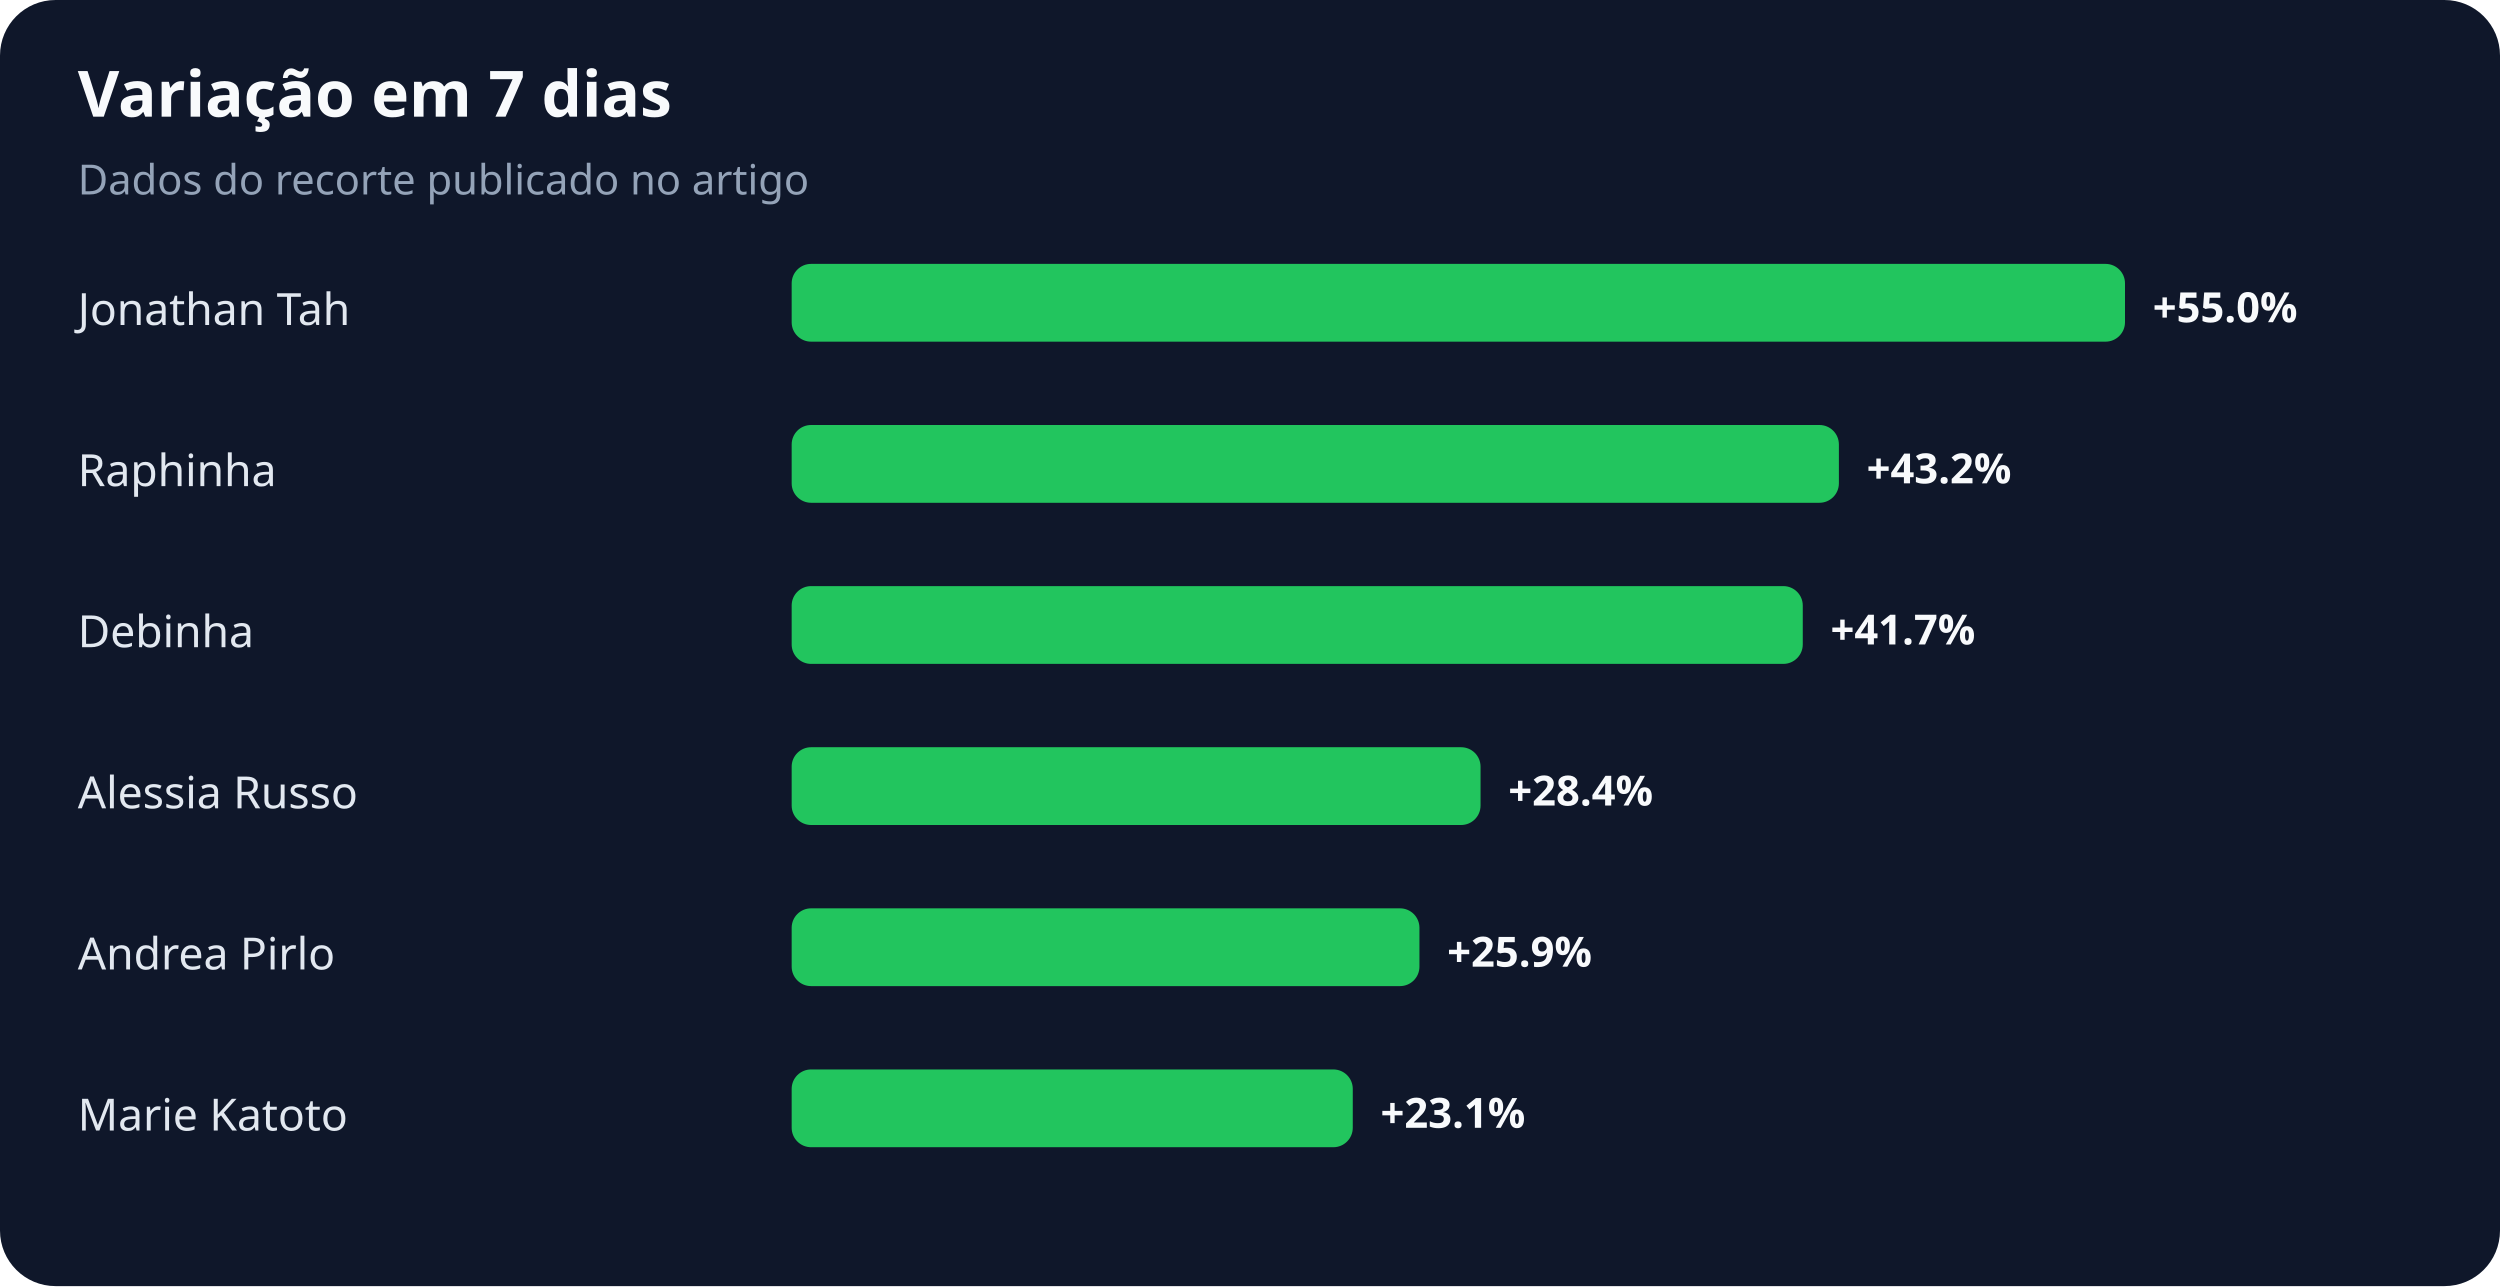
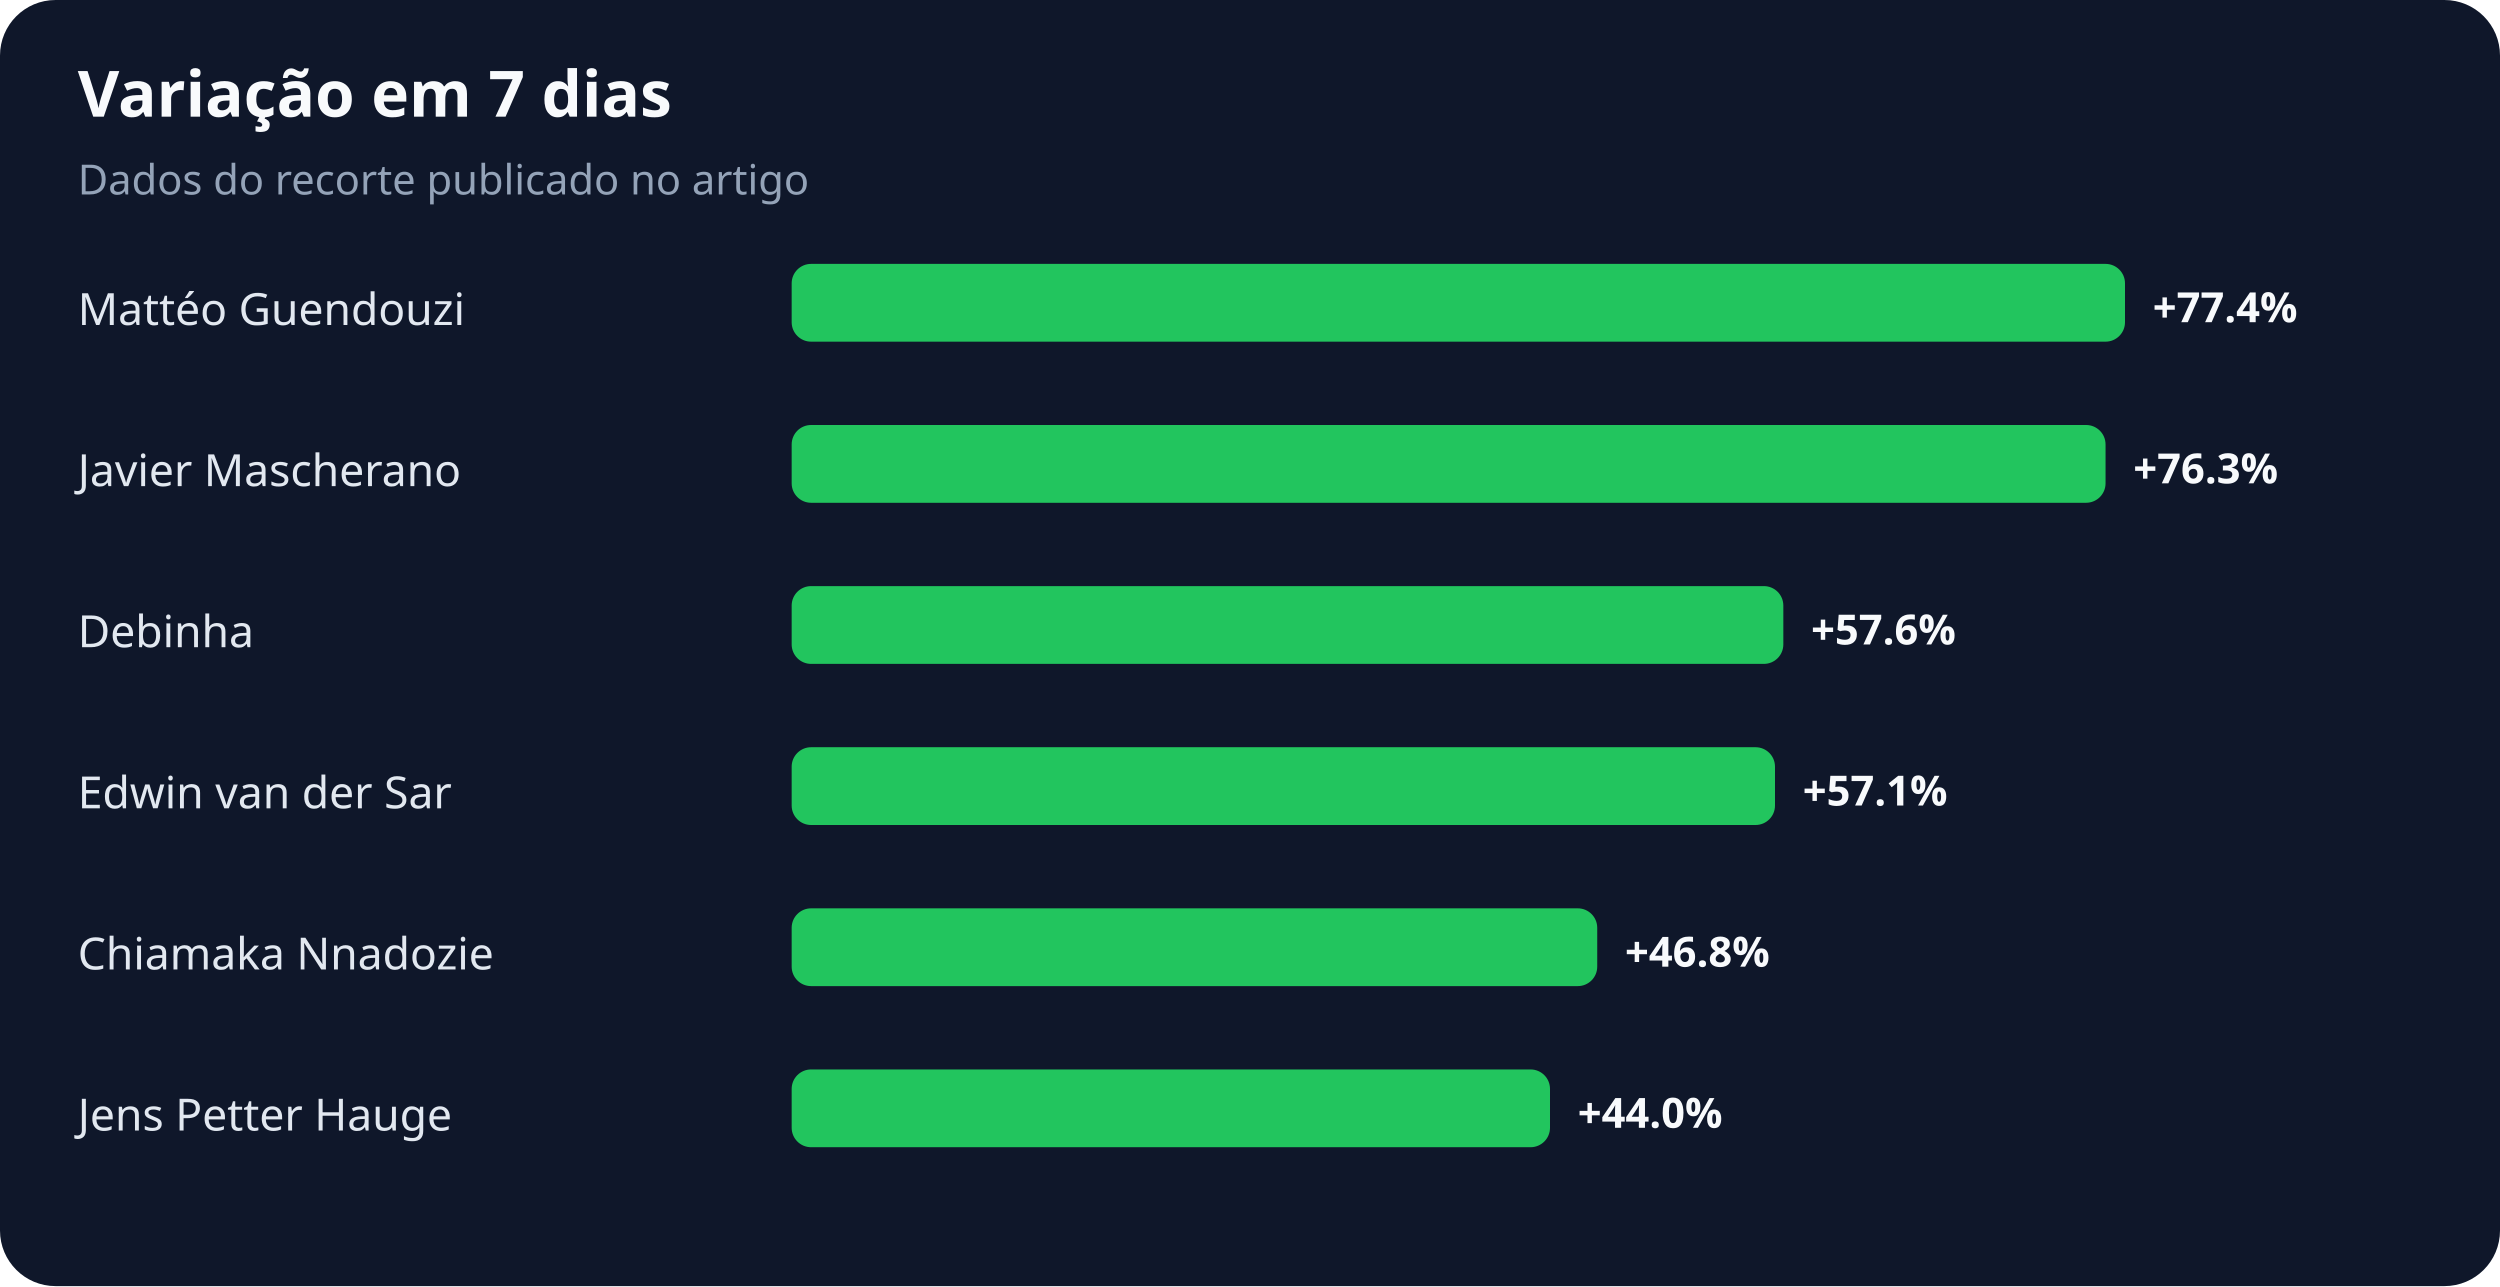
<svg xmlns="http://www.w3.org/2000/svg" width="900" height="463" viewBox="0 0 900 463" role="img" aria-labelledby="title desc">
  <rect width="100%" height="100%" rx="20" fill="#0f172a" />
  <text x="28" y="42" fill="#f8fafc" font-family="system-ui,sans-serif" font-size="23" font-weight="700">Variação em 7 dias</text>
  <text x="28" y="70" fill="#94a3b8" font-family="system-ui,sans-serif" font-size="15">Dados do recorte publicado no artigo</text>
-   <text x="28" y="117" fill="#e2e8f0" font-family="system-ui,sans-serif" font-size="16">Jonathan Tah</text>
+   <text x="28" y="117" fill="#e2e8f0" font-family="system-ui,sans-serif" font-size="16">Mattéo Guendouzi</text>
  <rect x="285" y="95" width="480" height="28" rx="7" fill="#22c55e" />
-   <text x="775" y="116" fill="#f8fafc" font-family="system-ui,sans-serif" font-size="15" font-weight="700">+55.0%</text>
-   <text x="28" y="175" fill="#e2e8f0" font-family="system-ui,sans-serif" font-size="16">Raphinha</text>
-   <rect x="285" y="153" width="377" height="28" rx="7" fill="#22c55e" />
-   <text x="672" y="174" fill="#f8fafc" font-family="system-ui,sans-serif" font-size="15" font-weight="700">+43.2%</text>
+   <text x="775" y="116" fill="#f8fafc" font-family="system-ui,sans-serif" font-size="15" font-weight="700">+77.4%</text>
+   <text x="28" y="175" fill="#e2e8f0" font-family="system-ui,sans-serif" font-size="16">Javier Mascherano</text>
+   <rect x="285" y="153" width="473" height="28" rx="7" fill="#22c55e" />
+   <text x="768" y="174" fill="#f8fafc" font-family="system-ui,sans-serif" font-size="15" font-weight="700">+76.3%</text>
  <text x="28" y="233" fill="#e2e8f0" font-family="system-ui,sans-serif" font-size="16">Debinha</text>
-   <rect x="285" y="211" width="364" height="28" rx="7" fill="#22c55e" />
-   <text x="659" y="232" fill="#f8fafc" font-family="system-ui,sans-serif" font-size="15" font-weight="700">+41.7%</text>
-   <text x="28" y="291" fill="#e2e8f0" font-family="system-ui,sans-serif" font-size="16">Alessia Russo</text>
-   <rect x="285" y="269" width="248" height="28" rx="7" fill="#22c55e" />
-   <text x="543" y="290" fill="#f8fafc" font-family="system-ui,sans-serif" font-size="15" font-weight="700">+28.4%</text>
-   <text x="28" y="349" fill="#e2e8f0" font-family="system-ui,sans-serif" font-size="16">Andrea Pirlo</text>
-   <rect x="285" y="327" width="226" height="28" rx="7" fill="#22c55e" />
-   <text x="521" y="348" fill="#f8fafc" font-family="system-ui,sans-serif" font-size="15" font-weight="700">+25.9%</text>
-   <text x="28" y="407" fill="#e2e8f0" font-family="system-ui,sans-serif" font-size="16">Marie Katoto</text>
-   <rect x="285" y="385" width="202" height="28" rx="7" fill="#22c55e" />
-   <text x="497" y="406" fill="#f8fafc" font-family="system-ui,sans-serif" font-size="15" font-weight="700">+23.1%</text>
+   <rect x="285" y="211" width="357" height="28" rx="7" fill="#22c55e" />
+   <text x="652" y="232" fill="#f8fafc" font-family="system-ui,sans-serif" font-size="15" font-weight="700">+57.6%</text>
+   <text x="28" y="291" fill="#e2e8f0" font-family="system-ui,sans-serif" font-size="16">Edwin van der Sar</text>
+   <rect x="285" y="269" width="354" height="28" rx="7" fill="#22c55e" />
+   <text x="649" y="290" fill="#f8fafc" font-family="system-ui,sans-serif" font-size="15" font-weight="700">+57.1%</text>
+   <text x="28" y="349" fill="#e2e8f0" font-family="system-ui,sans-serif" font-size="16">Chiamaka Nnadozie</text>
+   <rect x="285" y="327" width="290" height="28" rx="7" fill="#22c55e" />
+   <text x="585" y="348" fill="#f8fafc" font-family="system-ui,sans-serif" font-size="15" font-weight="700">+46.8%</text>
+   <text x="28" y="407" fill="#e2e8f0" font-family="system-ui,sans-serif" font-size="16">Jens Petter Hauge</text>
+   <rect x="285" y="385" width="273" height="28" rx="7" fill="#22c55e" />
+   <text x="568" y="406" fill="#f8fafc" font-family="system-ui,sans-serif" font-size="15" font-weight="700">+44.0%</text>
</svg>
